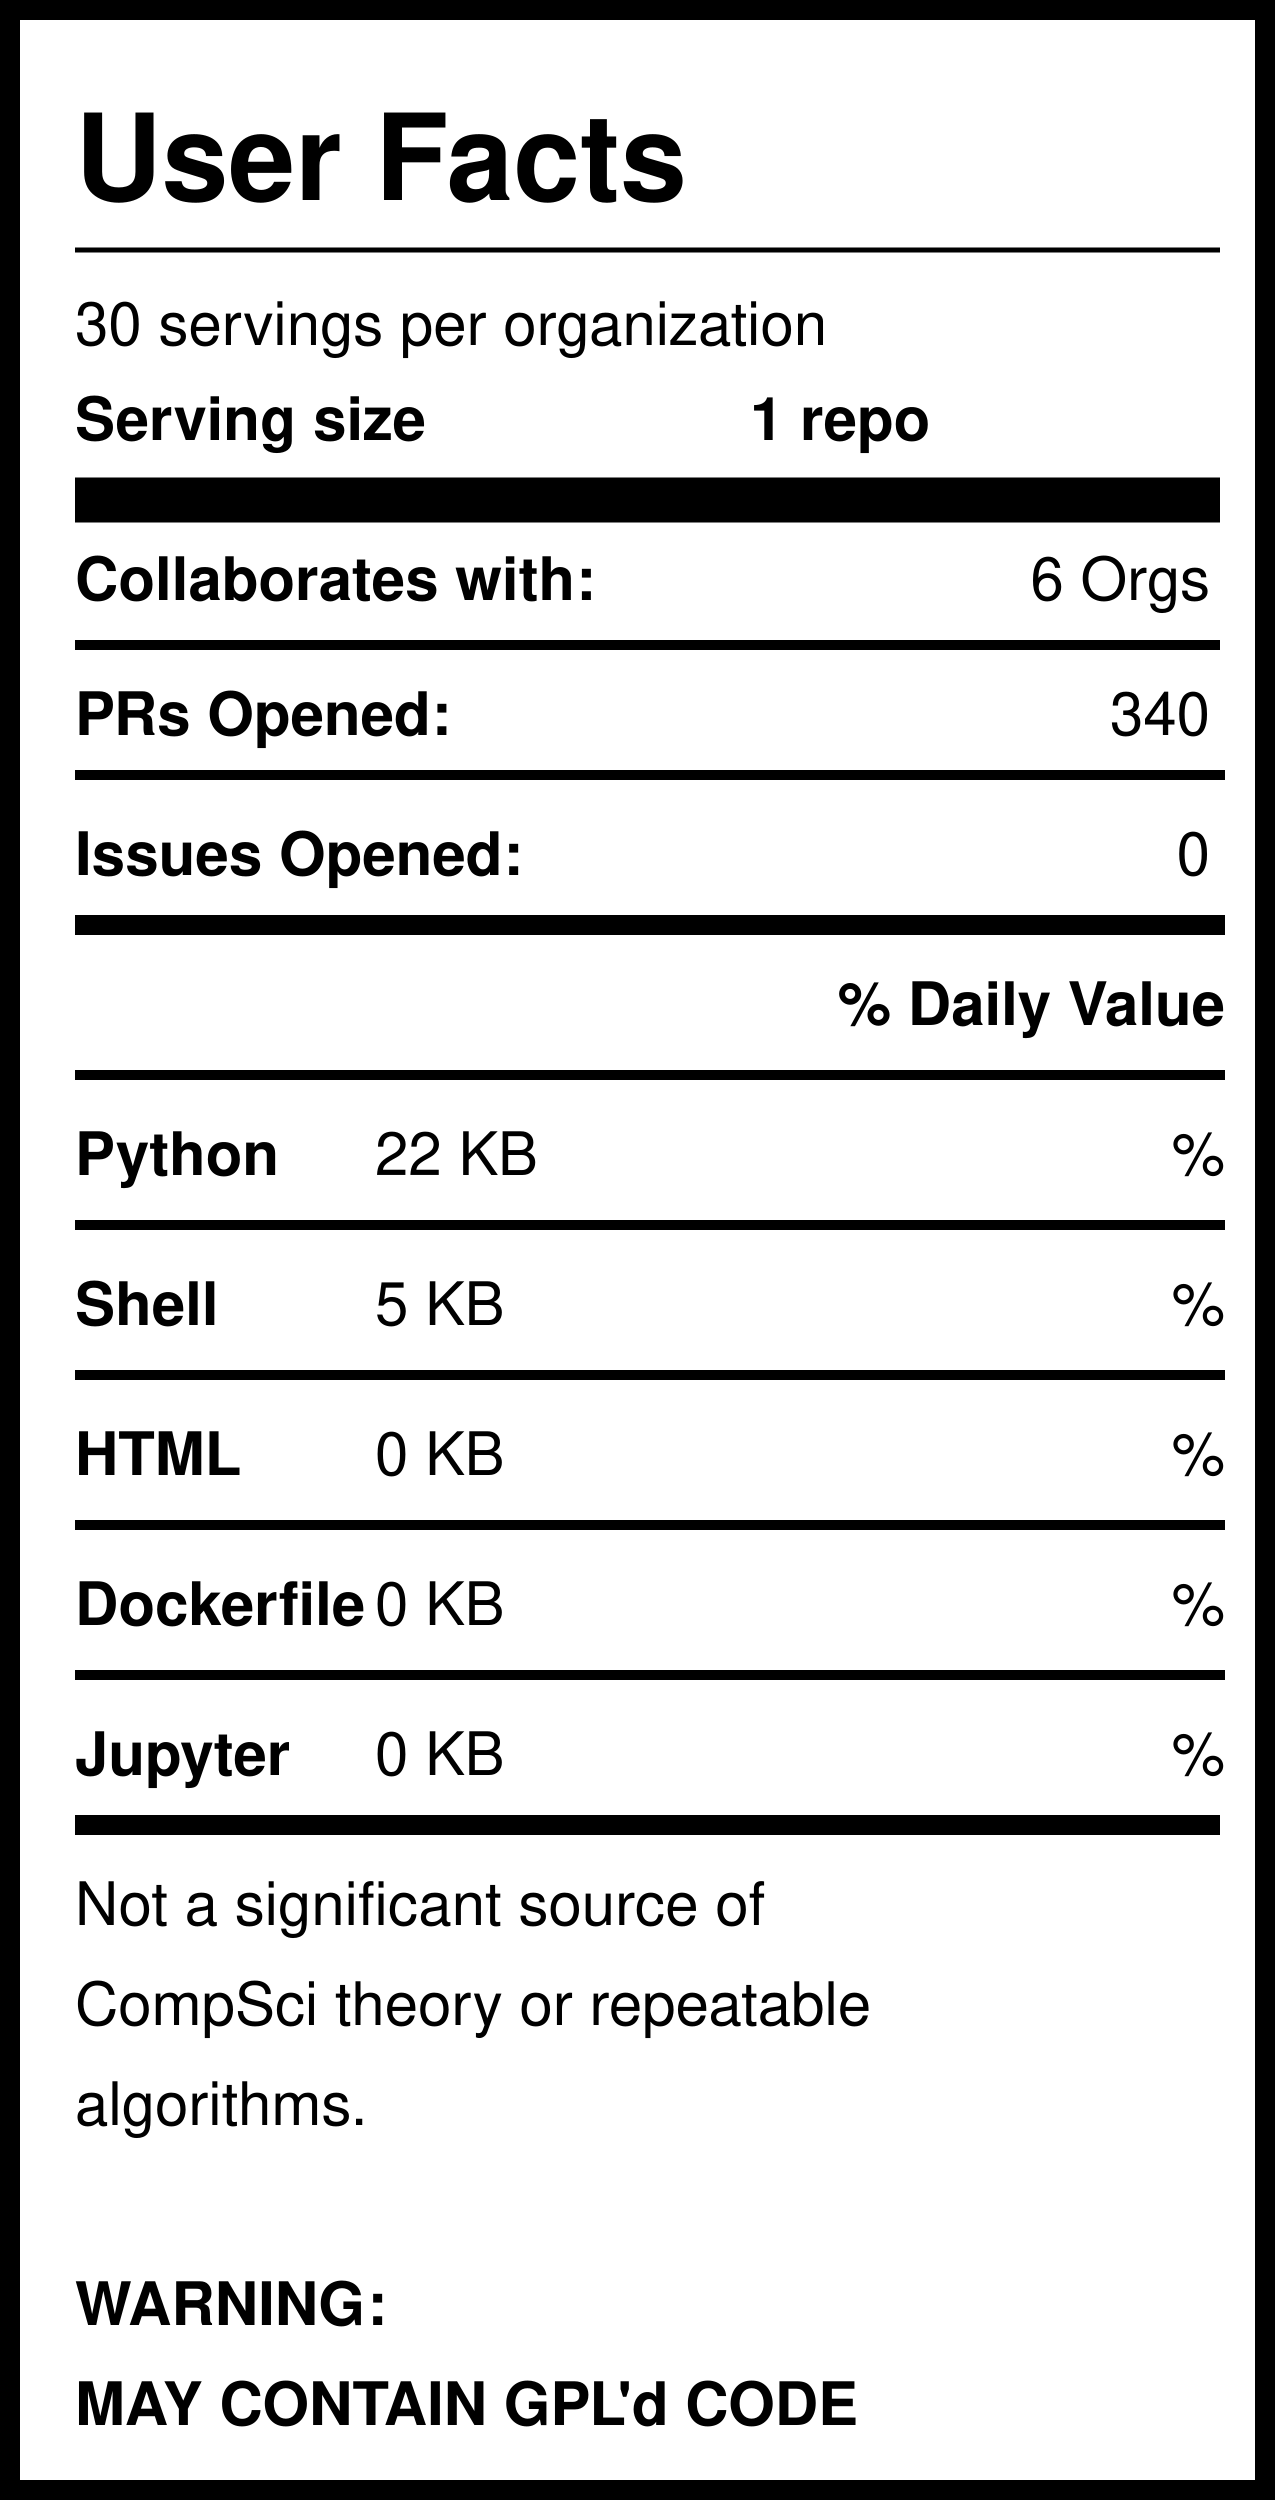
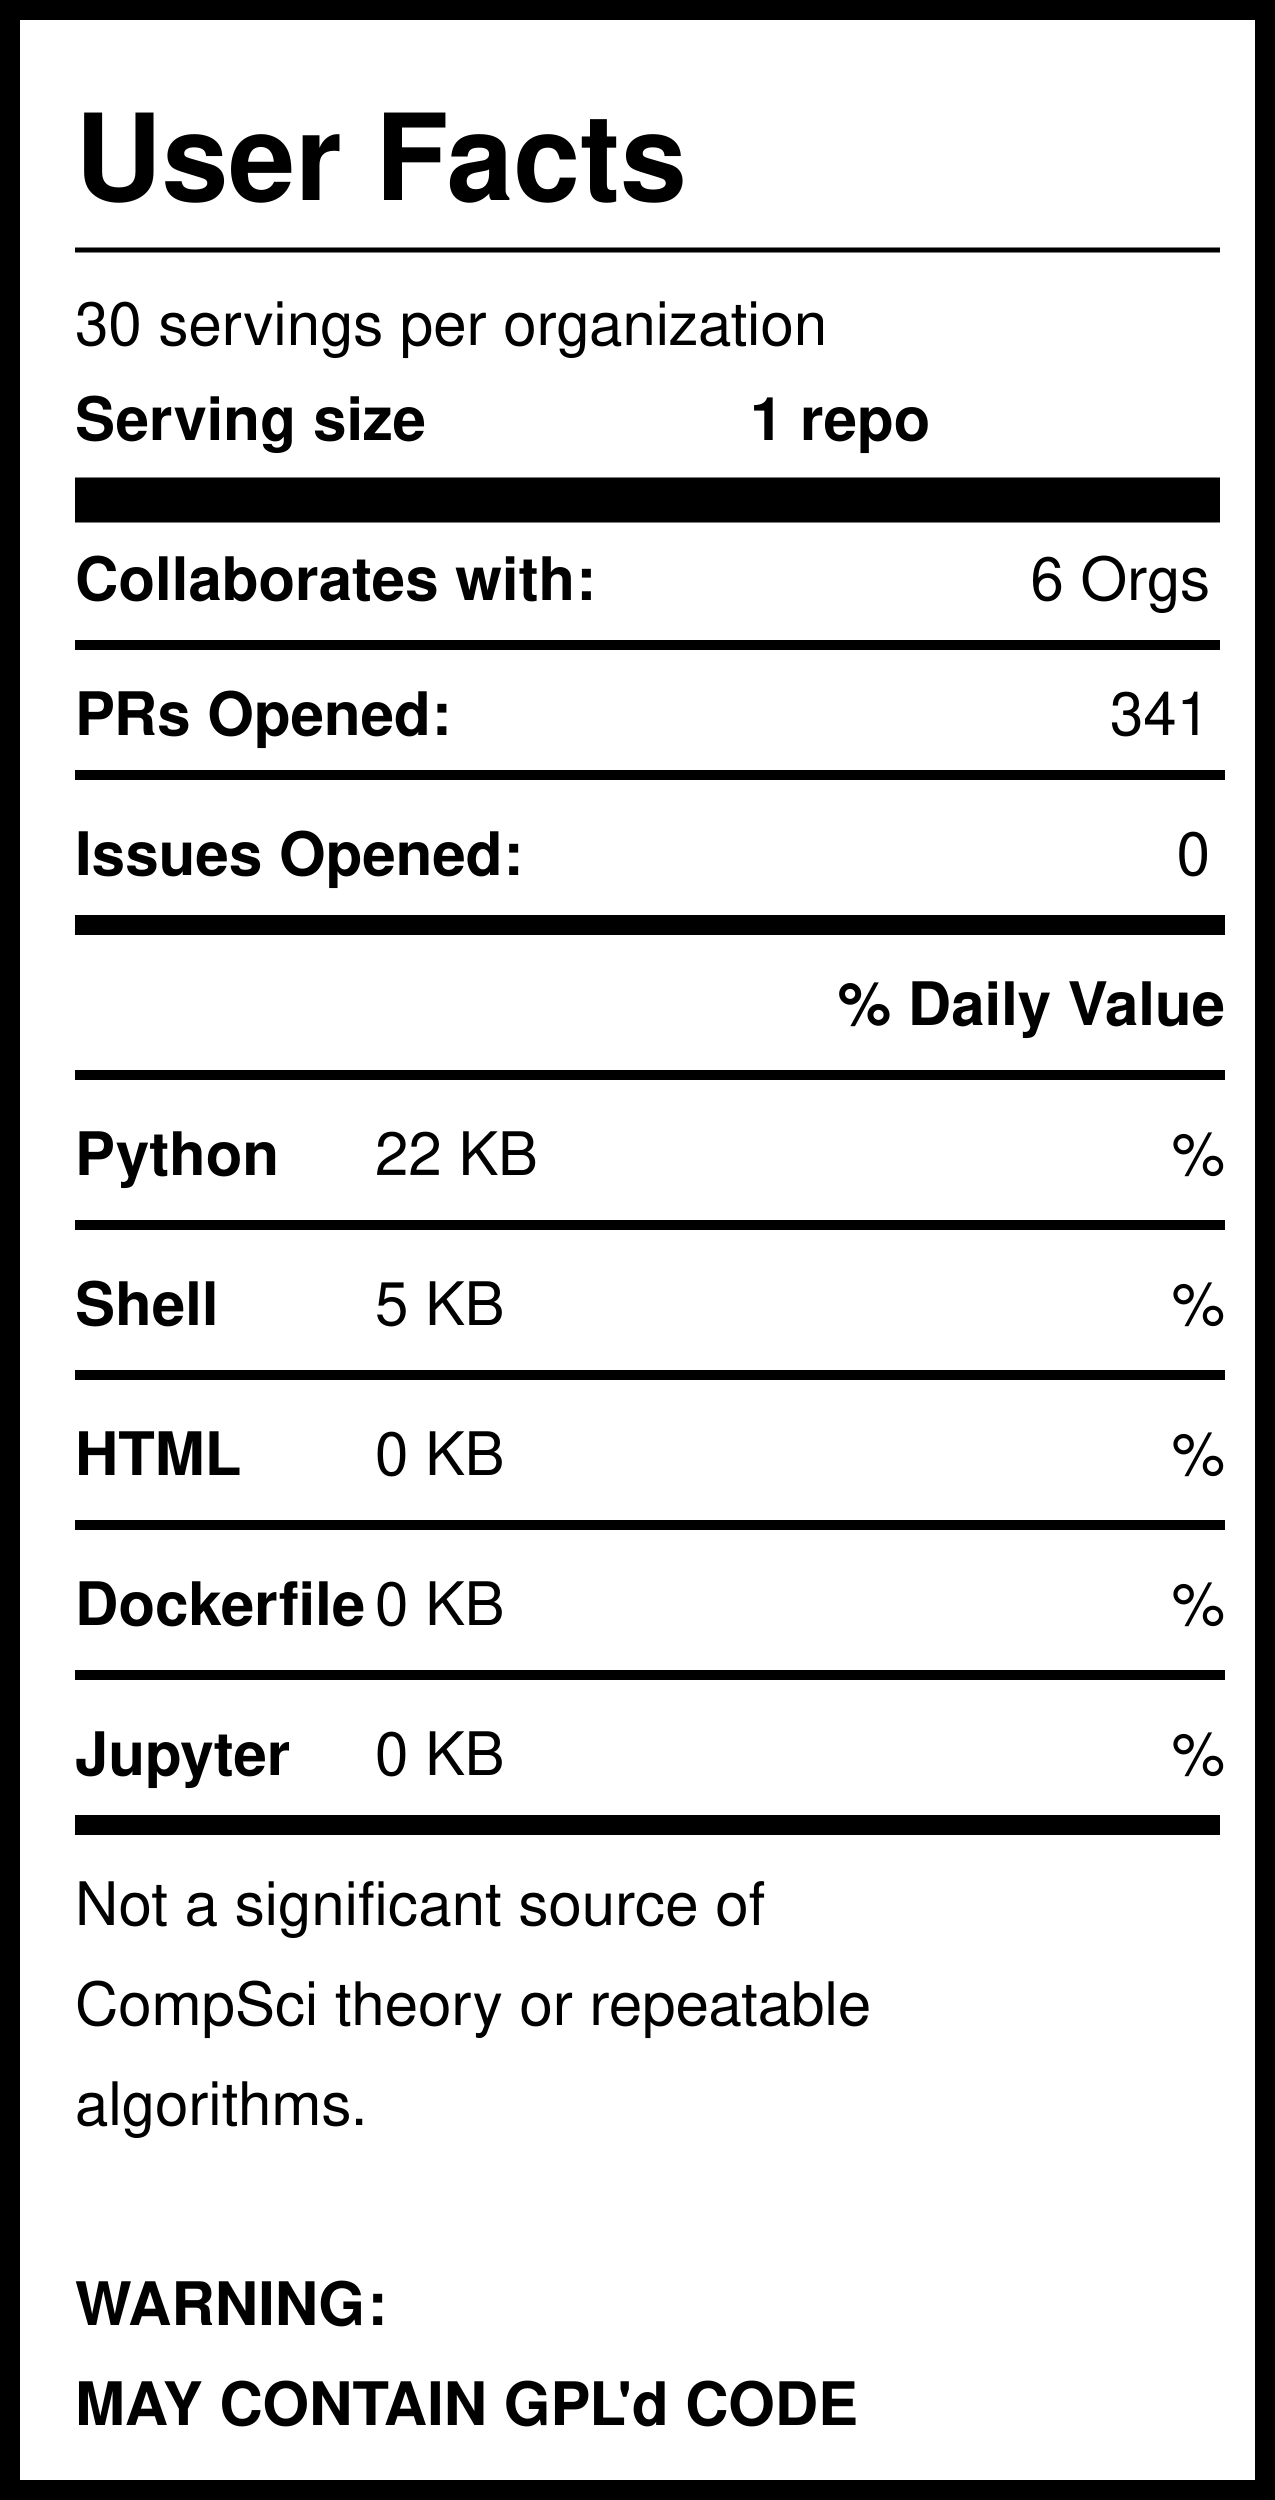
<svg xmlns="http://www.w3.org/2000/svg" version="1.1" width="255" height="500" style="background: white">
  <svg width="255" height="500">
    <rect width="255" height="500" style="fill:rgb(255,255,255);stroke-width:8;stroke:rgb(0,0,0)" />
    <text x="15" y="40" font-family="Helvetica" font-weight="bold" font-size="2em">User Facts</text>
    <line x1="15" y1="50" x2="244" y2="50" style="stroke:rgb(0,0,0);stroke-width:1" />
    <text x="15" y="69" font-family="Helvetica" lengthAdjust="spacingAndGlyphs">30 servings per organization</text>
    <text x="15" y="88" font-family="Helvetica" font-weight="bold" lengthAdjust="spacingAndGlyphs">Serving size</text>
    <text x="150" y="88" font-family="Helvetica" font-weight="bold" lengthAdjust="spacingAndGlyphs">1 repo</text>
    <line x1="15" y1="100" x2="244" y2="100" style="stroke:rgb(0,0,0);stroke-width:9" />
    <text x="15" y="120" font-family="Helvetica" font-weight="bold" lengthAdjust="spacingAndGlyphs">Collaborates with:</text>
    <text x="242" y="120" font-family="Helvetica" text-anchor="end" lengthAdjust="spacingAndGlyphs">6 Orgs</text>
    <line x1="15" y1="129" x2="244" y2="129" style="stroke:rgb(0,0,0);stroke-width:2" />
    <text x="15" y="147" font-family="Helvetica" font-weight="bold" lengthAdjust="spacingAndGlyphs">PRs Opened:</text>
-     <text x="242" y="147" font-family="Helvetica" text-anchor="end" lengthAdjust="spacingAndGlyphs">340</text>
+     <text x="242" y="147" font-family="Helvetica" text-anchor="end" lengthAdjust="spacingAndGlyphs">341</text>
    <text x="15" y="175" font-family="Helvetica" font-weight="bold" lengthAdjust="spacingAndGlyphs">Issues Opened:</text>
    <text x="242" y="175" font-family="Helvetica" lengthAdjust="spacingAndGlyphs" text-anchor="end">0</text>
    <line x1="15" y1="185" x2="245" y2="185" style="stroke:rgb(0,0,0);stroke-width:4" />
    <line x1="15" y1="155" x2="245" y2="155" style="stroke:rgb(0,0,0);stroke-width:2" />
    <text x="245" y="205" font-family="Helvetica" font-weight="bold" text-anchor="end" lengthAdjust="spacingAndGlyphs">% Daily Value</text>
    <line x1="15" y1="215" x2="245" y2="215" style="stroke:rgb(0,0,0);stroke-width:2" />
    <text x="15" y="235" font-family="Helvetica" font-weight="bold" lengthAdjust="spacingAndGlyphs">Python</text>
    <text x="75" y="235" font-family="Helvetica" lengthAdjust="spacingAndGlyphs">22 KB</text>
    <text x="245" y="235" font-family="Helvetica" lengthAdjust="spacingAndGlyphs" text-anchor="end">%</text>
    <line x1="15" y1="245" x2="245" y2="245" style="stroke:rgb(0,0,0);stroke-width:2" />
    <text x="15" y="265" font-family="Helvetica" font-weight="bold" lengthAdjust="spacingAndGlyphs">Shell</text>
    <text x="75" y="265" font-family="Helvetica" lengthAdjust="spacingAndGlyphs">5 KB</text>
    <text x="245" y="265" font-family="Helvetica" lengthAdjust="spacingAndGlyphs" text-anchor="end">%</text>
    <line x1="15" y1="275" x2="245" y2="275" style="stroke:rgb(0,0,0);stroke-width:2" />
    <text x="15" y="295" font-family="Helvetica" font-weight="bold" lengthAdjust="spacingAndGlyphs">HTML</text>
    <text x="75" y="295" font-family="Helvetica" lengthAdjust="spacingAndGlyphs">0 KB</text>
    <text x="245" y="295" font-family="Helvetica" lengthAdjust="spacingAndGlyphs" text-anchor="end">%</text>
    <line x1="15" y1="305" x2="245" y2="305" style="stroke:rgb(0,0,0);stroke-width:2" />
    <text x="15" y="325" font-family="Helvetica" font-weight="bold" lengthAdjust="spacingAndGlyphs">Dockerfile</text>
    <text x="75" y="325" font-family="Helvetica" lengthAdjust="spacingAndGlyphs">0 KB</text>
    <text x="245" y="325" font-family="Helvetica" lengthAdjust="spacingAndGlyphs" text-anchor="end">%</text>
    <line x1="15" y1="335" x2="245" y2="335" style="stroke:rgb(0,0,0);stroke-width:2" />
    <text x="15" y="355" font-family="Helvetica" font-weight="bold" lengthAdjust="spacingAndGlyphs">Jupyter</text>
    <text x="75" y="355" font-family="Helvetica" lengthAdjust="spacingAndGlyphs">0 KB</text>
    <text x="245" y="355" font-family="Helvetica" lengthAdjust="spacingAndGlyphs" text-anchor="end">%</text>
    <line x1="15" y1="365" x2="244" y2="365" style="stroke:rgb(0,0,0);stroke-width:4" />
    <text id="Warning1" x="15" y="385" font-family="Helvetica" lengthAdjust="spacingAndGlyphs">Not a significant source of </text>
    <text id="Warning2" x="15" y="405" font-family="Helvetica" lengthAdjust="spacingAndGlyphs">CompSci theory or repeatable</text>
    <text id="Warning3" x="15" y="425" font-family="Helvetica" lengthAdjust="spacingAndGlyphs">algorithms. </text>
    <text id="GPL1" x="15" y="465" font-family="Helvetica" font-weight="bold" lengthAdjust="spacingAndGlyphs">WARNING:</text>
    <text id="GPL2" x="15" y="485" font-family="Helvetica" font-weight="bold" lengthAdjust="spacingAndGlyphs">MAY CONTAIN GPL'd CODE</text>
  </svg>
</svg>
